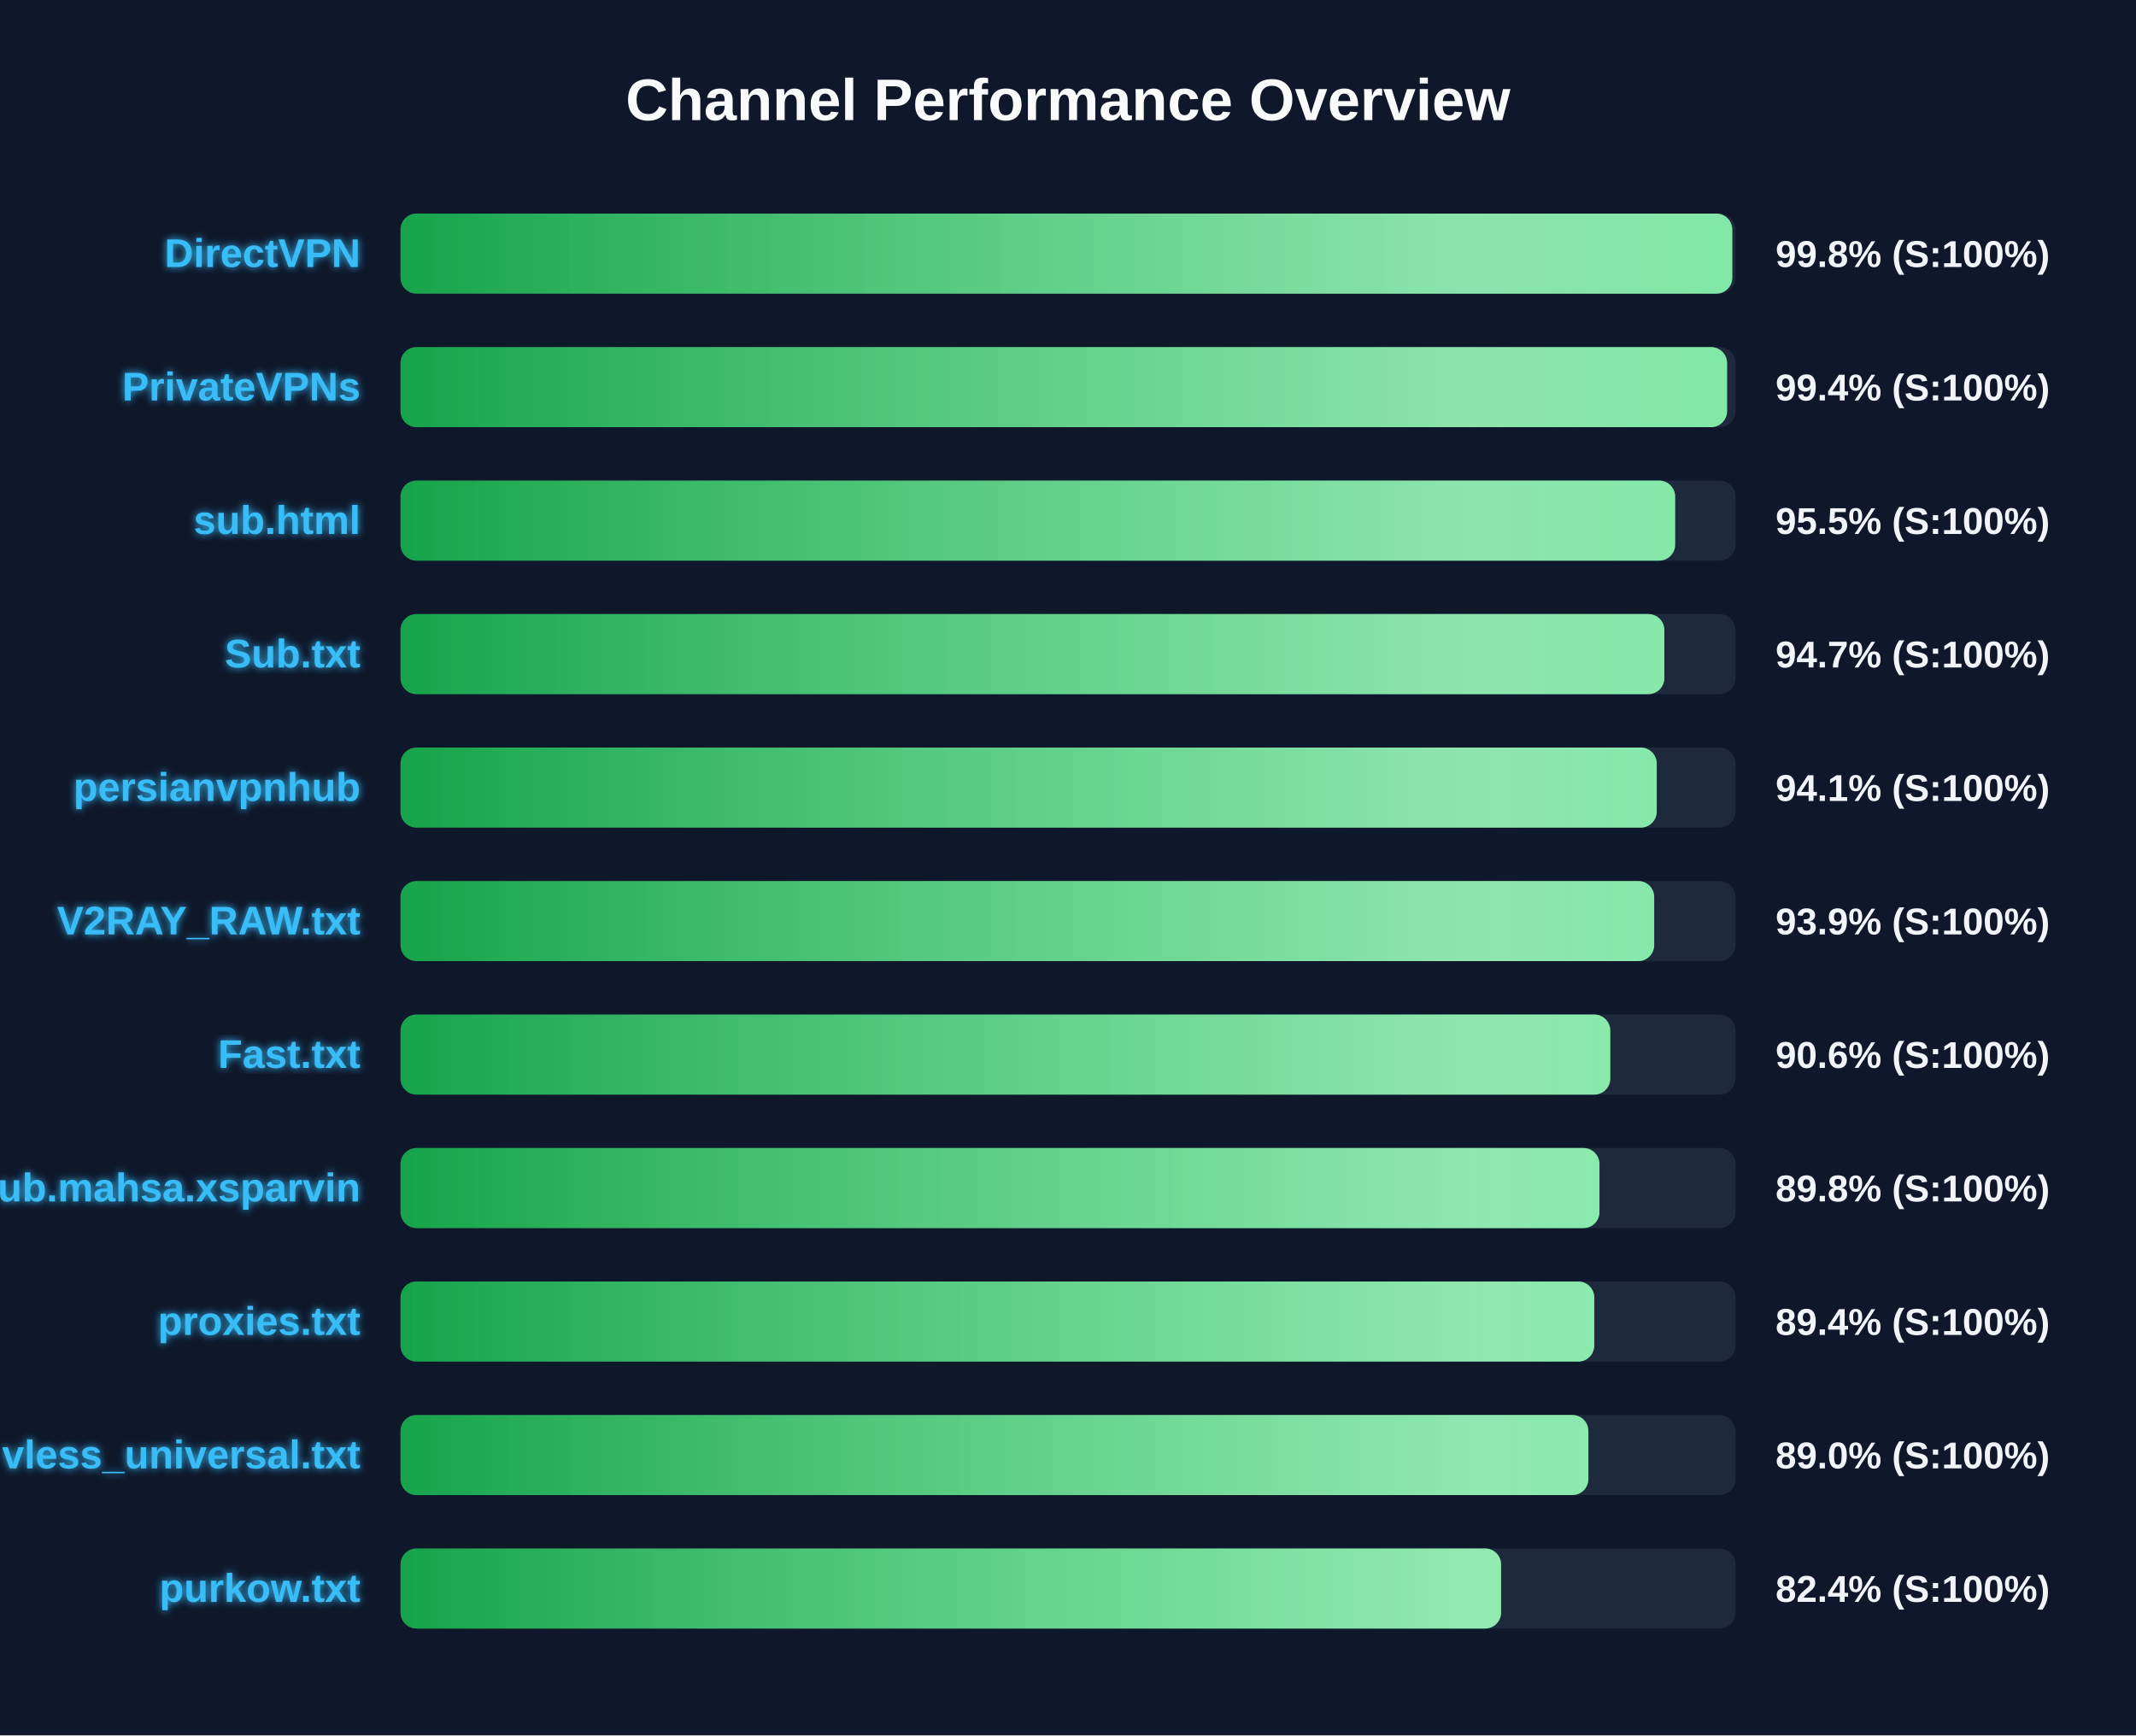
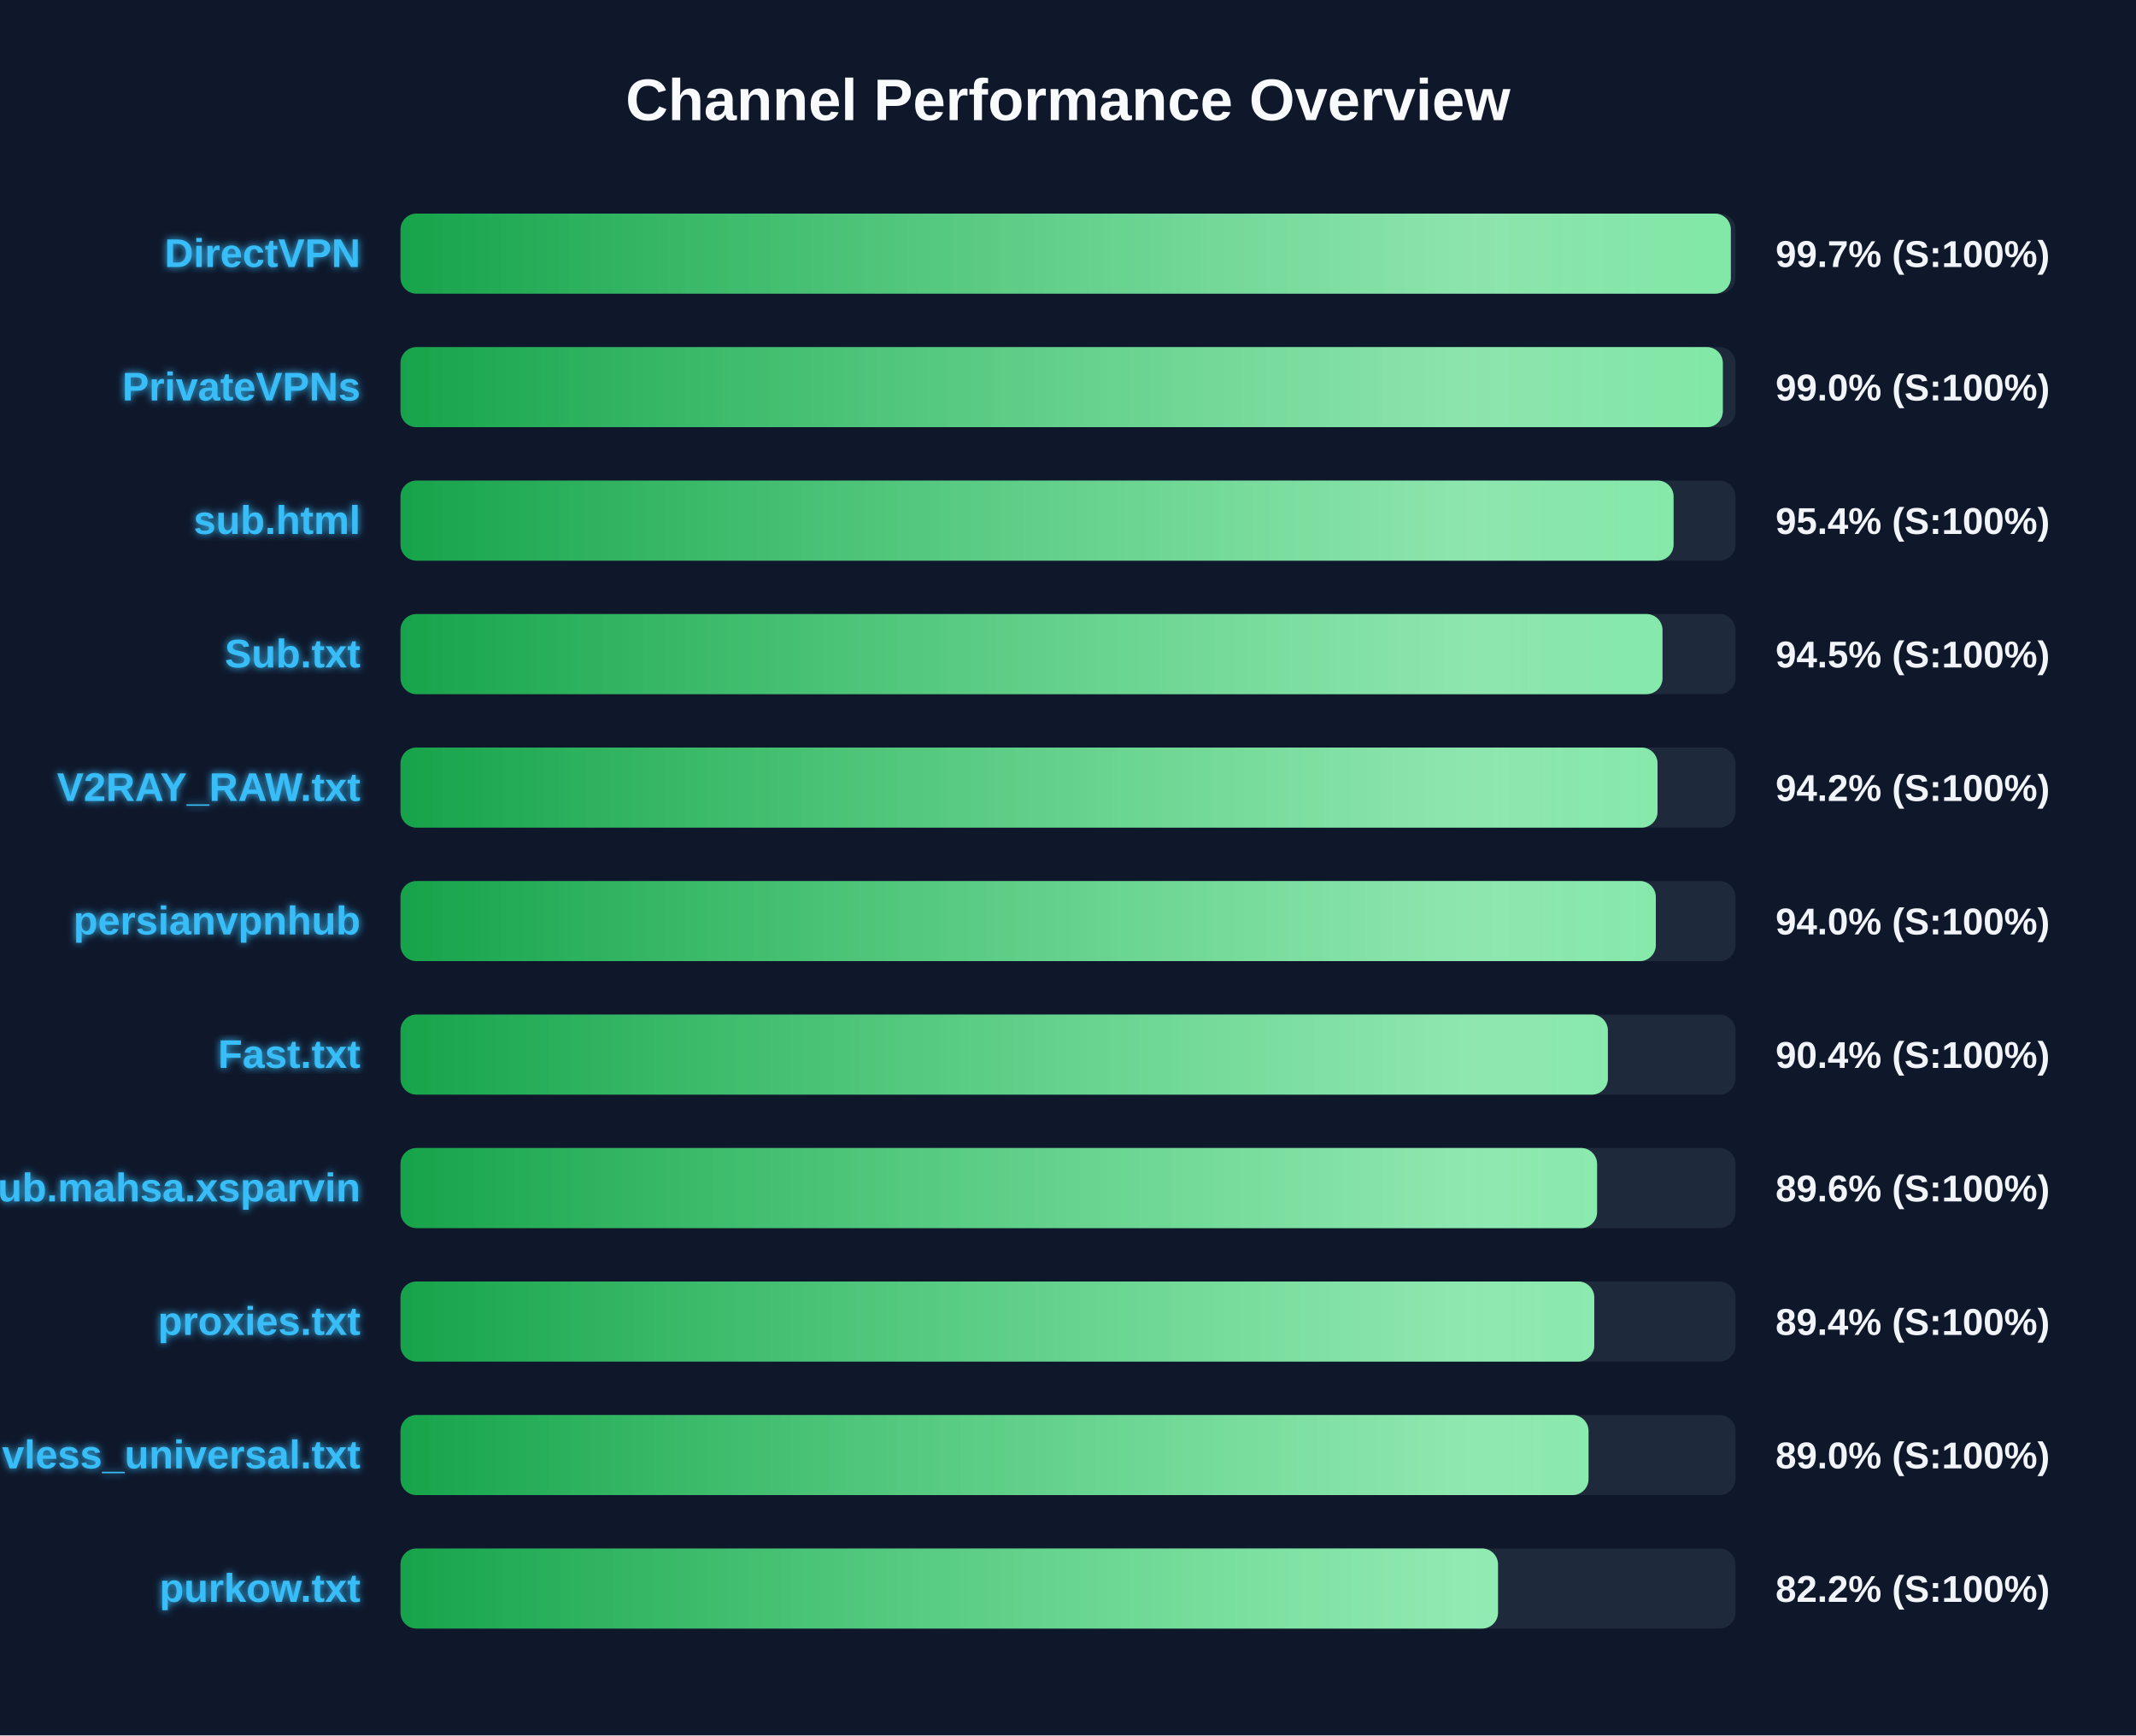
<svg xmlns="http://www.w3.org/2000/svg" width="800" height="650" version="1.1">
  <defs>
    <linearGradient id="grad-green" x1="0%" y1="0%" x2="100%" y2="0%">
      <stop offset="0%" stop-color="#16a34a" />
      <stop offset="100%" stop-color="#4ade80" />
    </linearGradient>
    <linearGradient id="grad-yellow" x1="0%" y1="0%" x2="100%" y2="0%">
      <stop offset="0%" stop-color="#ca8a04" />
      <stop offset="100%" stop-color="#fde047" />
    </linearGradient>
    <linearGradient id="grad-red" x1="0%" y1="0%" x2="100%" y2="0%">
      <stop offset="0%" stop-color="#dc2626" />
      <stop offset="100%" stop-color="#f87171" />
    </linearGradient>
    <linearGradient id="shimmer" x1="0%" y1="0%" x2="100%" y2="0%">
      <stop offset="0%" stop-color="rgba(255,255,255,0)" />
      <stop offset="50%" stop-color="rgba(255,255,255,0.4)" />
      <stop offset="100%" stop-color="rgba(255,255,255,0)" />
    </linearGradient>
    <filter id="glow" x="-20%" y="-20%" width="140%" height="140%">
      <feGaussianBlur stdDeviation="1.5" result="blur" />
      <feComposite in="SourceGraphic" in2="blur" operator="over" />
    </filter>
  </defs>
  <style>
        .bg-rect { fill: #0f172a; }
        .title { font: bold 22px 'Segoe UI', Arial, sans-serif; fill: #f8fafc; }
        .row { font: bold 15px 'Segoe UI', Arial, sans-serif; fill: #38bdf8; filter: url(#glow); }
        .score { font: bold 14px 'Segoe UI', Arial, sans-serif; fill: #f1f5f9; }
        @keyframes shimmer-anim {
            0% { transform: translateX(-100%); }
            100% { transform: translateX(200%); }
        }
        .shimmer-rect {
            animation: shimmer-anim 2.5s infinite linear;
        }
    </style>
  <rect width="100%" height="100%" class="bg-rect" />
  <text x="400" y="45" text-anchor="middle" class="title">Channel Performance Overview</text>
  <rect x="150" y="80" width="500" height="30" fill="#1e293b" rx="6" />
  <clipPath id="clip-0">
-     <rect x="150" y="80" width="498.8" height="30" rx="6" />
+     <rect x="150" y="80" width="498.25" height="30" rx="6" />
  </clipPath>
-   <rect x="150" y="80" width="498.8" height="30" fill="url(#grad-green)" rx="6" />
+   <rect x="150" y="80" width="498.25" height="30" fill="url(#grad-green)" rx="6" />
  <g clip-path="url(#clip-0)">
    <rect x="150" y="80" width="100%" height="30" fill="url(#shimmer)" class="shimmer-rect" />
  </g>
  <text x="135" y="100" text-anchor="end" class="row">DirectVPN</text>
-   <text x="665" y="100" text-anchor="start" class="score">99.8% (S:100%)</text>
+   <text x="665" y="100" text-anchor="start" class="score">99.7% (S:100%)</text>
  <rect x="150" y="130" width="500" height="30" fill="#1e293b" rx="6" />
  <clipPath id="clip-1">
-     <rect x="150" y="130" width="496.85" height="30" rx="6" />
+     <rect x="150" y="130" width="495.25" height="30" rx="6" />
  </clipPath>
-   <rect x="150" y="130" width="496.85" height="30" fill="url(#grad-green)" rx="6" />
+   <rect x="150" y="130" width="495.25" height="30" fill="url(#grad-green)" rx="6" />
  <g clip-path="url(#clip-1)">
    <rect x="150" y="130" width="100%" height="30" fill="url(#shimmer)" class="shimmer-rect" />
  </g>
  <text x="135" y="150" text-anchor="end" class="row">PrivateVPNs</text>
-   <text x="665" y="150" text-anchor="start" class="score">99.4% (S:100%)</text>
+   <text x="665" y="150" text-anchor="start" class="score">99.0% (S:100%)</text>
  <rect x="150" y="180" width="500" height="30" fill="#1e293b" rx="6" />
  <clipPath id="clip-2">
-     <rect x="150" y="180" width="477.4" height="30" rx="6" />
+     <rect x="150" y="180" width="476.8" height="30" rx="6" />
  </clipPath>
-   <rect x="150" y="180" width="477.4" height="30" fill="url(#grad-green)" rx="6" />
+   <rect x="150" y="180" width="476.8" height="30" fill="url(#grad-green)" rx="6" />
  <g clip-path="url(#clip-2)">
    <rect x="150" y="180" width="100%" height="30" fill="url(#shimmer)" class="shimmer-rect" />
  </g>
  <text x="135" y="200" text-anchor="end" class="row">sub.html</text>
-   <text x="665" y="200" text-anchor="start" class="score">95.5% (S:100%)</text>
+   <text x="665" y="200" text-anchor="start" class="score">95.4% (S:100%)</text>
  <rect x="150" y="230" width="500" height="30" fill="#1e293b" rx="6" />
  <clipPath id="clip-3">
-     <rect x="150" y="230" width="473.35" height="30" rx="6" />
+     <rect x="150" y="230" width="472.65" height="30" rx="6" />
  </clipPath>
-   <rect x="150" y="230" width="473.35" height="30" fill="url(#grad-green)" rx="6" />
+   <rect x="150" y="230" width="472.65" height="30" fill="url(#grad-green)" rx="6" />
  <g clip-path="url(#clip-3)">
    <rect x="150" y="230" width="100%" height="30" fill="url(#shimmer)" class="shimmer-rect" />
  </g>
  <text x="135" y="250" text-anchor="end" class="row">Sub.txt</text>
-   <text x="665" y="250" text-anchor="start" class="score">94.7% (S:100%)</text>
+   <text x="665" y="250" text-anchor="start" class="score">94.5% (S:100%)</text>
  <rect x="150" y="280" width="500" height="30" fill="#1e293b" rx="6" />
  <clipPath id="clip-4">
-     <rect x="150" y="280" width="470.5" height="30" rx="6" />
+     <rect x="150" y="280" width="470.8" height="30" rx="6" />
  </clipPath>
-   <rect x="150" y="280" width="470.5" height="30" fill="url(#grad-green)" rx="6" />
+   <rect x="150" y="280" width="470.8" height="30" fill="url(#grad-green)" rx="6" />
  <g clip-path="url(#clip-4)">
    <rect x="150" y="280" width="100%" height="30" fill="url(#shimmer)" class="shimmer-rect" />
  </g>
-   <text x="135" y="300" text-anchor="end" class="row">persianvpnhub</text>
-   <text x="665" y="300" text-anchor="start" class="score">94.1% (S:100%)</text>
+   <text x="135" y="300" text-anchor="end" class="row">V2RAY_RAW.txt</text>
+   <text x="665" y="300" text-anchor="start" class="score">94.2% (S:100%)</text>
  <rect x="150" y="330" width="500" height="30" fill="#1e293b" rx="6" />
  <clipPath id="clip-5">
-     <rect x="150" y="330" width="469.55" height="30" rx="6" />
+     <rect x="150" y="330" width="470.15" height="30" rx="6" />
  </clipPath>
-   <rect x="150" y="330" width="469.55" height="30" fill="url(#grad-green)" rx="6" />
+   <rect x="150" y="330" width="470.15" height="30" fill="url(#grad-green)" rx="6" />
  <g clip-path="url(#clip-5)">
    <rect x="150" y="330" width="100%" height="30" fill="url(#shimmer)" class="shimmer-rect" />
  </g>
-   <text x="135" y="350" text-anchor="end" class="row">V2RAY_RAW.txt</text>
-   <text x="665" y="350" text-anchor="start" class="score">93.9% (S:100%)</text>
+   <text x="135" y="350" text-anchor="end" class="row">persianvpnhub</text>
+   <text x="665" y="350" text-anchor="start" class="score">94.0% (S:100%)</text>
  <rect x="150" y="380" width="500" height="30" fill="#1e293b" rx="6" />
  <clipPath id="clip-6">
-     <rect x="150" y="380" width="453.1" height="30" rx="6" />
+     <rect x="150" y="380" width="452.2" height="30" rx="6" />
  </clipPath>
-   <rect x="150" y="380" width="453.1" height="30" fill="url(#grad-green)" rx="6" />
+   <rect x="150" y="380" width="452.2" height="30" fill="url(#grad-green)" rx="6" />
  <g clip-path="url(#clip-6)">
    <rect x="150" y="380" width="100%" height="30" fill="url(#shimmer)" class="shimmer-rect" />
  </g>
  <text x="135" y="400" text-anchor="end" class="row">Fast.txt</text>
-   <text x="665" y="400" text-anchor="start" class="score">90.6% (S:100%)</text>
+   <text x="665" y="400" text-anchor="start" class="score">90.4% (S:100%)</text>
  <rect x="150" y="430" width="500" height="30" fill="#1e293b" rx="6" />
  <clipPath id="clip-7">
-     <rect x="150" y="430" width="449.05" height="30" rx="6" />
+     <rect x="150" y="430" width="448.15" height="30" rx="6" />
  </clipPath>
-   <rect x="150" y="430" width="449.05" height="30" fill="url(#grad-green)" rx="6" />
+   <rect x="150" y="430" width="448.15" height="30" fill="url(#grad-green)" rx="6" />
  <g clip-path="url(#clip-7)">
    <rect x="150" y="430" width="100%" height="30" fill="url(#shimmer)" class="shimmer-rect" />
  </g>
  <text x="135" y="450" text-anchor="end" class="row">Sub.mahsa.xsparvin</text>
-   <text x="665" y="450" text-anchor="start" class="score">89.8% (S:100%)</text>
+   <text x="665" y="450" text-anchor="start" class="score">89.6% (S:100%)</text>
  <rect x="150" y="480" width="500" height="30" fill="#1e293b" rx="6" />
  <clipPath id="clip-8">
    <rect x="150" y="480" width="447.1" height="30" rx="6" />
  </clipPath>
  <rect x="150" y="480" width="447.1" height="30" fill="url(#grad-green)" rx="6" />
  <g clip-path="url(#clip-8)">
    <rect x="150" y="480" width="100%" height="30" fill="url(#shimmer)" class="shimmer-rect" />
  </g>
  <text x="135" y="500" text-anchor="end" class="row">proxies.txt</text>
  <text x="665" y="500" text-anchor="start" class="score">89.4% (S:100%)</text>
  <rect x="150" y="530" width="500" height="30" fill="#1e293b" rx="6" />
  <clipPath id="clip-9">
-     <rect x="150" y="530" width="444.9" height="30" rx="6" />
+     <rect x="150" y="530" width="444.95" height="30" rx="6" />
  </clipPath>
-   <rect x="150" y="530" width="444.9" height="30" fill="url(#grad-green)" rx="6" />
+   <rect x="150" y="530" width="444.95" height="30" fill="url(#grad-green)" rx="6" />
  <g clip-path="url(#clip-9)">
    <rect x="150" y="530" width="100%" height="30" fill="url(#shimmer)" class="shimmer-rect" />
  </g>
  <text x="135" y="550" text-anchor="end" class="row">vless_universal.txt</text>
  <text x="665" y="550" text-anchor="start" class="score">89.0% (S:100%)</text>
  <rect x="150" y="580" width="500" height="30" fill="#1e293b" rx="6" />
  <clipPath id="clip-10">
-     <rect x="150" y="580" width="412.2" height="30" rx="6" />
+     <rect x="150" y="580" width="411.05" height="30" rx="6" />
  </clipPath>
-   <rect x="150" y="580" width="412.2" height="30" fill="url(#grad-green)" rx="6" />
+   <rect x="150" y="580" width="411.05" height="30" fill="url(#grad-green)" rx="6" />
  <g clip-path="url(#clip-10)">
    <rect x="150" y="580" width="100%" height="30" fill="url(#shimmer)" class="shimmer-rect" />
  </g>
  <text x="135" y="600" text-anchor="end" class="row">purkow.txt</text>
-   <text x="665" y="600" text-anchor="start" class="score">82.4% (S:100%)</text>
+   <text x="665" y="600" text-anchor="start" class="score">82.2% (S:100%)</text>
</svg>
